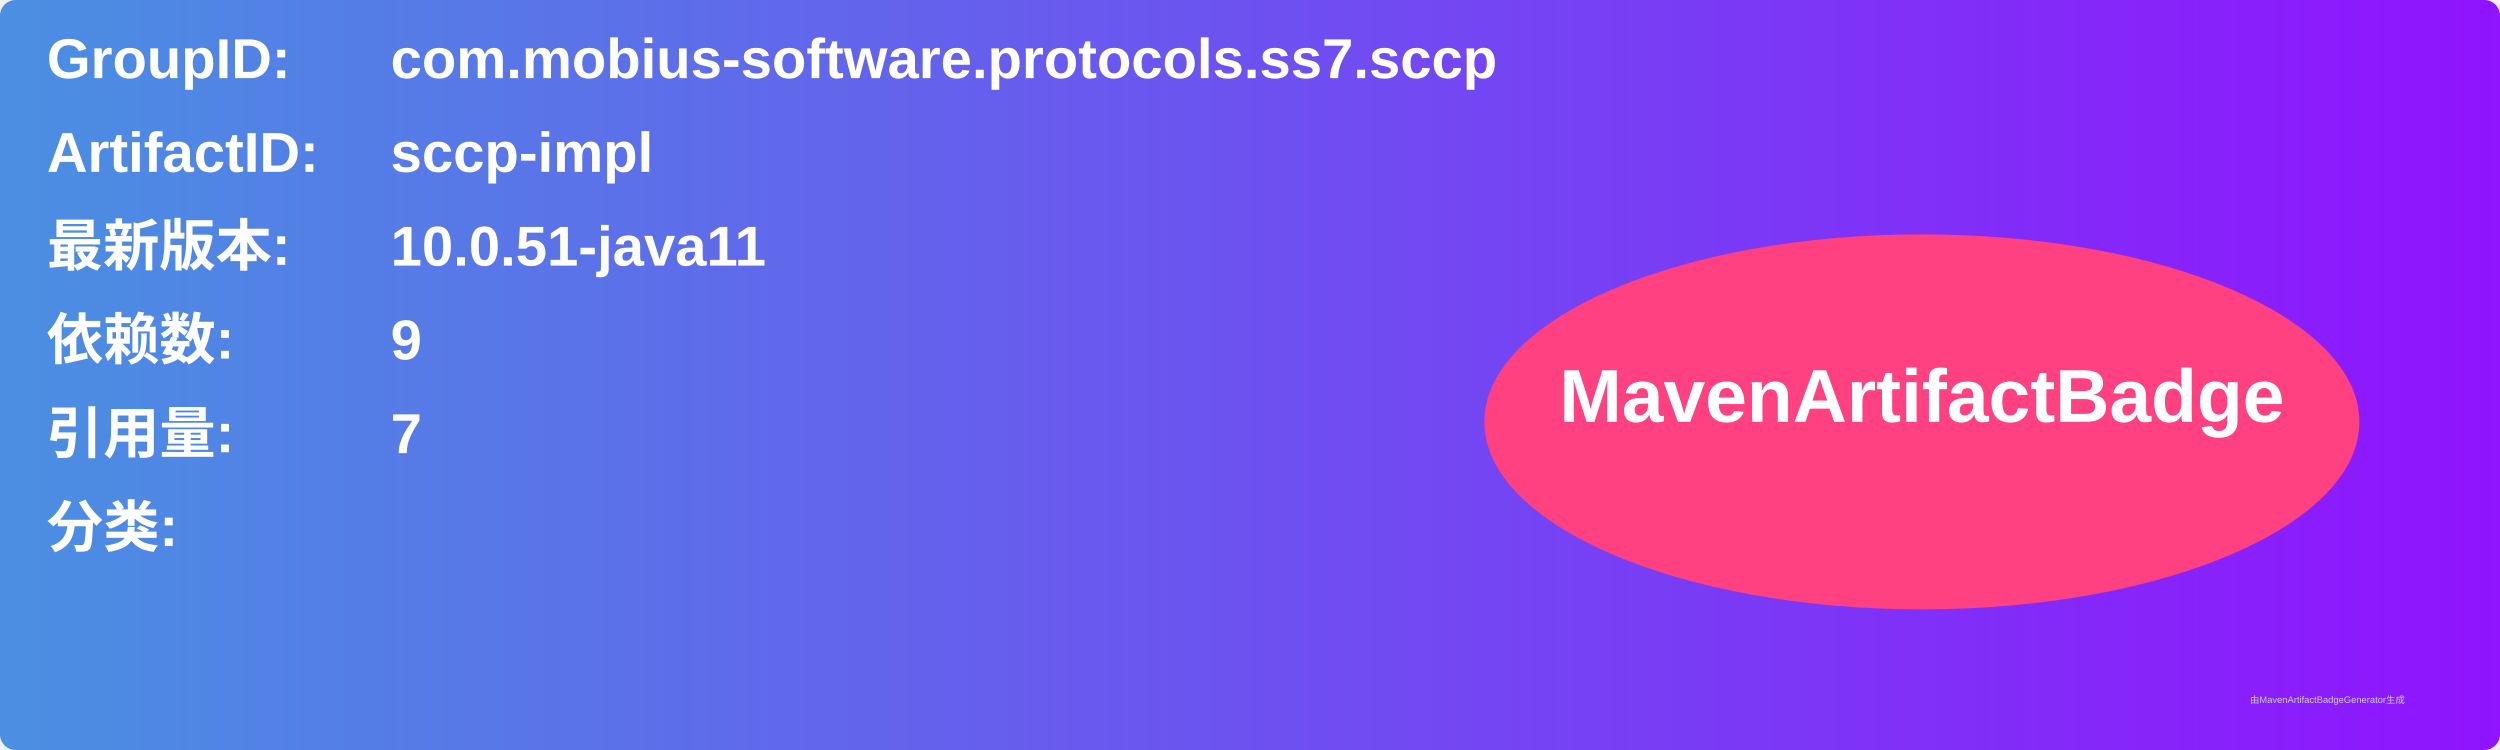
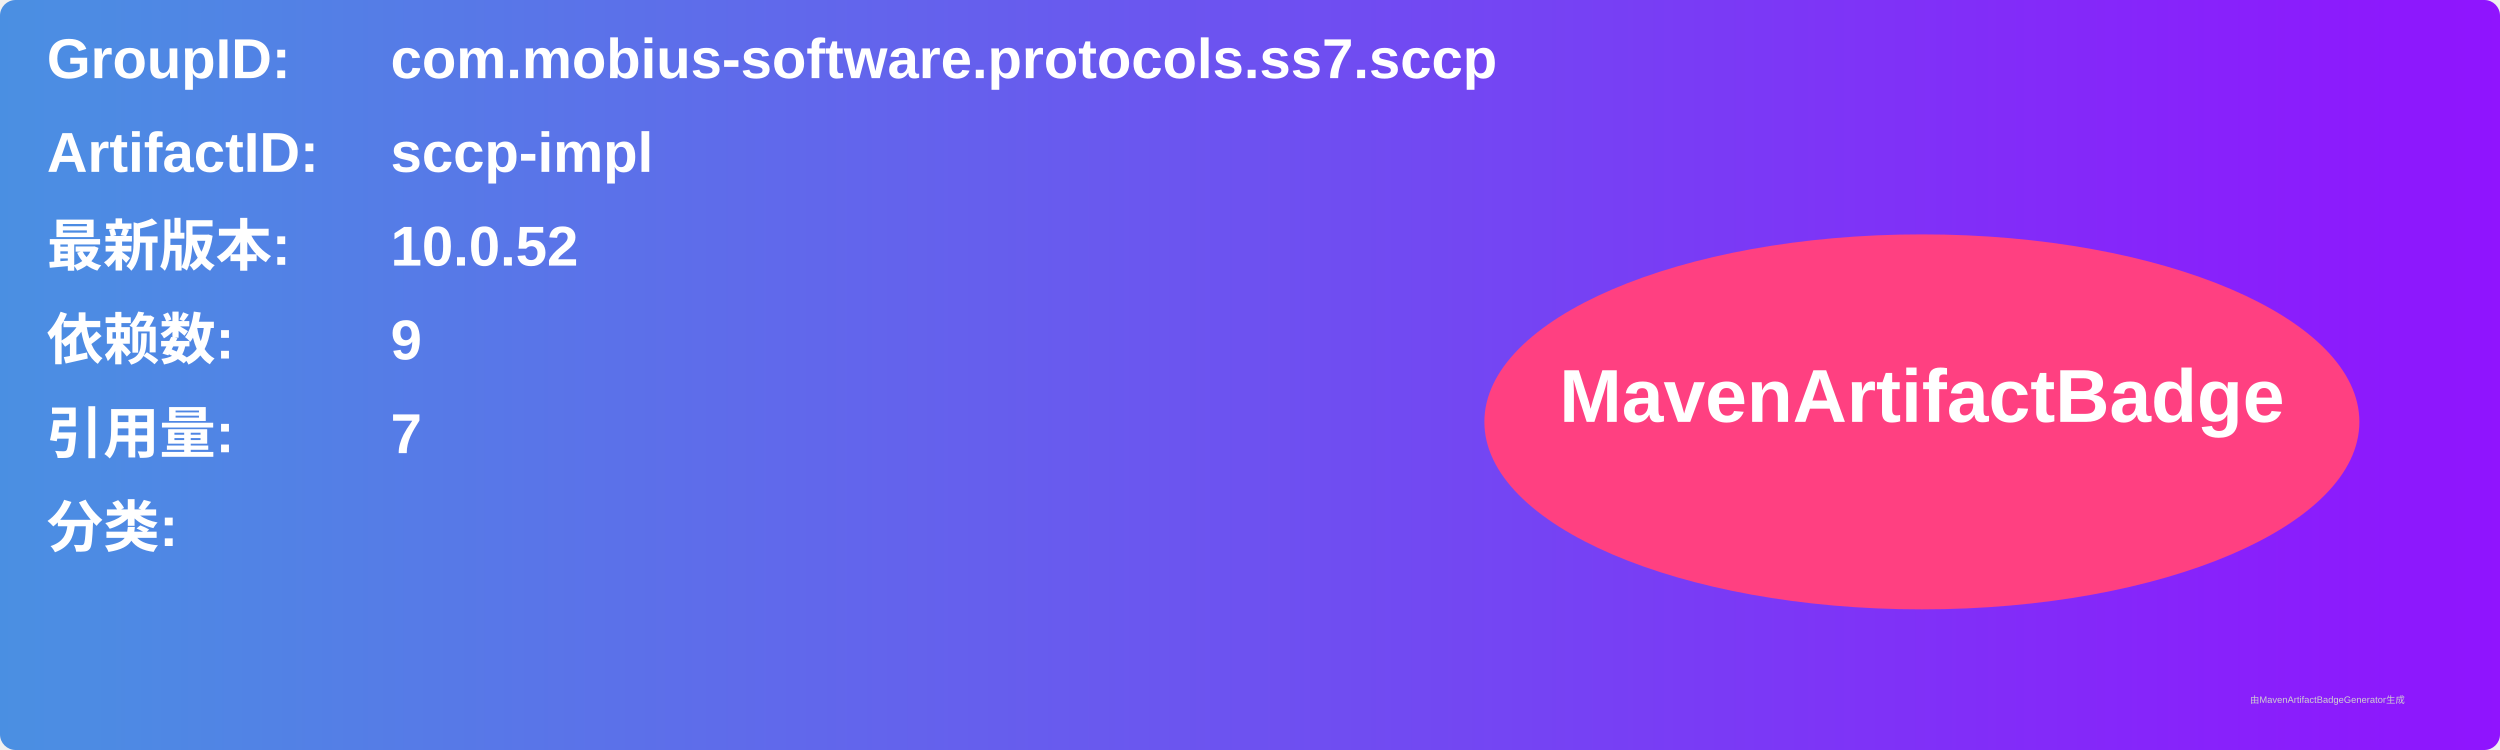
<svg xmlns="http://www.w3.org/2000/svg" width="800" height="240" viewBox="0 0 800 240">
  <linearGradient id="grad" x1="0%" y1="0%" x2="100%" y2="0%">
    <stop offset="0%" stop-color="#4a90e2" />
    <stop offset="100%" stop-color="#9013fe" />
  </linearGradient>
  <rect width="100%" height="100%" rx="5" ry="5" fill="url(#grad)" />
  <g transform="translate(15, 15)">
    <text x="0" y="10" font-family="Arial" font-size="18" fill="white" font-weight="bold" width="260">GroupID:</text>
    <text x="110" y="10" font-family="Arial" font-size="18" fill="white" font-weight="bold" width="460">com.mobius-software.protocols.ss7.sccp</text>
    <text x="0" y="40" font-family="Arial" font-size="18" fill="white" font-weight="bold" width="260">ArtifactID:</text>
    <text x="110" y="40" font-family="Arial" font-size="18" fill="white" font-weight="bold" width="460">sccp-impl</text>
    <text x="0" y="70" font-family="Arial" font-size="18" fill="white" font-weight="bold">最新版本:</text>
    <text x="110" y="70" font-family="Arial" font-size="18" fill="white" font-weight="bold">
-       <tspan font-weight="bold">10.0.51-java11</tspan>
+       <tspan font-weight="bold">10.0.52</tspan>
    </text>
    <text x="0" y="100" font-family="Arial" font-size="18" fill="white" font-weight="bold">依赖数: </text>
    <text x="110" y="100" font-family="Arial" font-size="18" fill="white">
      <tspan font-weight="bold">9</tspan>
    </text>
    <text x="0" y="130" font-family="Arial" font-size="18" fill="white" font-weight="bold">引用量: </text>
    <text x="110" y="130" font-family="Arial" font-size="18" fill="white">
      <tspan font-weight="bold">7</tspan>
    </text>
    <text x="0" y="160" font-family="Arial" font-size="18" fill="white" font-weight="bold">分类:</text>
    <text x="10" y="190" font-family="Arial" font-size="10" fill="white">
      <tspan font-weight="bold" />
    </text>
    <ellipse cx="600" cy="120" rx="140" ry="60" fill="#ff4081" />
    <text x="600" y="120" text-anchor="middle" font-family="Arial" font-size="24" fill="white" font-weight="bold">MavenArtifactBadge</text>
  </g>
  <text x="720" y="225" font-family="Arial" font-size="3" fill="#d0d0d0">由MavenArtifactBadgeGenerator生成</text>
</svg>
